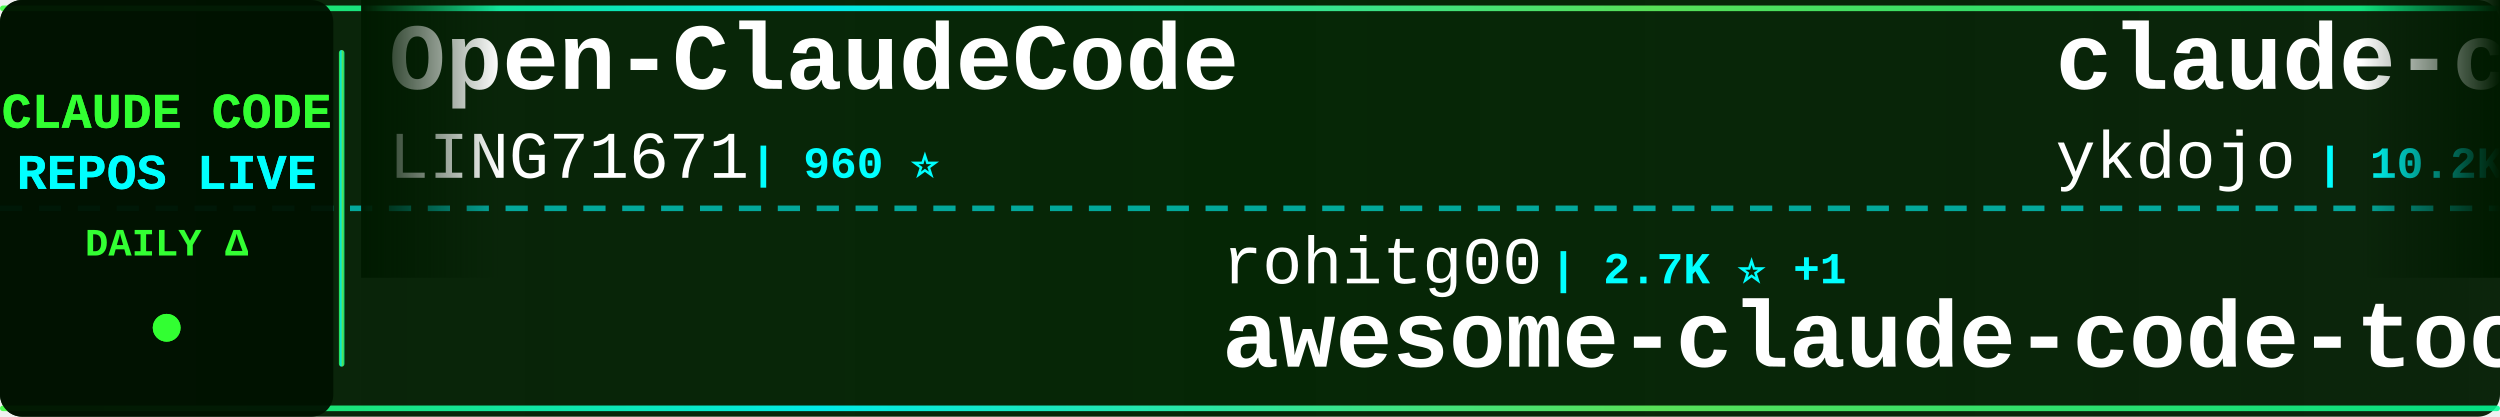
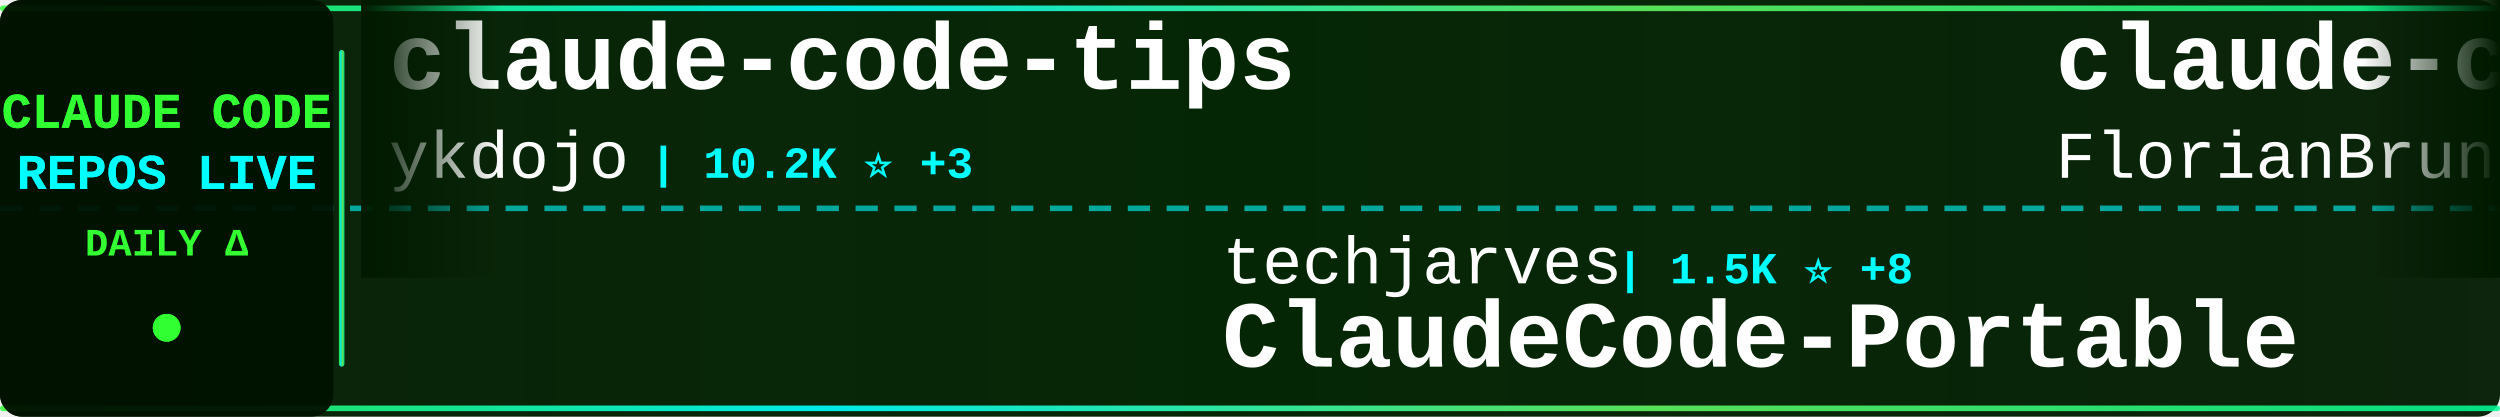
<svg xmlns="http://www.w3.org/2000/svg" width="900" height="150">
  <defs>
    <linearGradient id="tickerBg" x1="0%" y1="0%" x2="100%" y2="0%">
      <stop offset="0%" style="stop-color:#001a00;stop-opacity:0.95" />
      <stop offset="50%" style="stop-color:#002200;stop-opacity:0.98" />
      <stop offset="100%" style="stop-color:#001a00;stop-opacity:0.95" />
    </linearGradient>
    <linearGradient id="borderGrad" x1="0%" y1="0%" x2="100%" y2="0%">
      <stop offset="0%" style="stop-color:#33ff33;stop-opacity:0.85">
        <animate attributeName="stop-opacity" values="0.85;1;0.85" dur="2s" repeatCount="indefinite" />
      </stop>
      <stop offset="33%" style="stop-color:#00ffff;stop-opacity:0.9">
        <animate attributeName="stop-opacity" values="0.9;1;0.9" dur="2.2s" repeatCount="indefinite" />
      </stop>
      <stop offset="66%" style="stop-color:#66ff66;stop-opacity:0.85">
        <animate attributeName="stop-opacity" values="0.85;1;0.85" dur="1.8s" repeatCount="indefinite" />
      </stop>
      <stop offset="100%" style="stop-color:#00ff99;stop-opacity:0.85">
        <animate attributeName="stop-opacity" values="0.85;1;0.85" dur="2s" repeatCount="indefinite" />
      </stop>
    </linearGradient>
    <filter id="textGlow">
      <feGaussianBlur stdDeviation="0.1" result="coloredBlur" />
      <feMerge>
        <feMergeNode in="coloredBlur" />
        <feMergeNode in="SourceGraphic" />
      </feMerge>
    </filter>
    <filter id="metricGlow">
      <feGaussianBlur stdDeviation="0.2" result="coloredBlur" />
      <feMerge>
        <feMergeNode in="coloredBlur" />
        <feMergeNode in="SourceGraphic" />
      </feMerge>
    </filter>
    <linearGradient id="leftFade" x1="0%" y1="0%" x2="100%" y2="0%">
      <stop offset="0%" style="stop-color:#001a00;stop-opacity:1" />
      <stop offset="100%" style="stop-color:#001a00;stop-opacity:0" />
    </linearGradient>
    <linearGradient id="rightFade" x1="0%" y1="0%" x2="100%" y2="0%">
      <stop offset="0%" style="stop-color:#001a00;stop-opacity:0" />
      <stop offset="100%" style="stop-color:#001a00;stop-opacity:1" />
    </linearGradient>
  </defs>
  <rect width="900" height="150" fill="url(#tickerBg)" rx="8" />
  <rect x="0" y="2" width="900" height="2" fill="url(#borderGrad)" rx="1" />
  <rect x="0" y="146" width="900" height="2" fill="url(#borderGrad)" rx="1" />
  <line x1="0" y1="75" x2="900" y2="75" stroke="#00ffff" stroke-width="2" stroke-dasharray="8 6" opacity="0.6" />
  <rect x="0" y="0" width="120" height="150" fill="#001100" opacity="0.95" rx="8" />
  <text x="60" y="46" font-family="'Courier New', monospace" font-size="18" font-weight="bold" fill="#33ff33" text-anchor="middle" filter="url(#textGlow)">
    CLAUDE CODE
  </text>
  <text x="60" y="68" font-family="'Courier New', monospace" font-size="18" font-weight="bold" fill="#00ffff" text-anchor="middle" filter="url(#textGlow)">
    REPOS LIVE
  </text>
  <text x="60" y="92" font-family="'Courier New', monospace" font-size="14" font-weight="bold" fill="#33ff33" text-anchor="middle">
    DAILY Δ
  </text>
  <circle cx="60" cy="118" r="5" fill="#33ff33" filter="url(#metricGlow)">
    <animate attributeName="r" values="4;6;4" dur="1.5s" repeatCount="indefinite" />
    <animate attributeName="opacity" values="0.6;1;0.6" dur="1.5s" repeatCount="indefinite" />
  </circle>
  <rect x="122" y="18" width="2" height="114" fill="url(#borderGrad)" rx="1" />
  <clipPath id="tickerClip">
    <rect x="130" y="0" width="770" height="150" />
  </clipPath>
  <g clip-path="url(#tickerClip)">
    <g id="tickerItems">
      <animateTransform attributeName="transform" attributeType="XML" type="translate" from="0 0" to="-3000 0" dur="54s" repeatCount="indefinite" />
      <g transform="translate(0, 0)">
-         <text x="140" y="32" font-family="'Courier New', monospace" font-size="34" font-weight="bold" fill="#ffffff">Open-ClaudeCode</text>
-         <text x="140" y="64" font-family="'Courier New', monospace" font-size="24" font-weight="normal" fill="#ffffff" opacity="1.0">LING71671</text>
-         <text x="270" y="64" font-family="'Courier New', monospace" font-size="16" font-weight="bold" fill="#00ffff"> | 960 ⭐</text>
+         <text x="140" y="32" font-family="'Courier New', monospace" font-size="34" font-weight="bold" fill="#ffffff">claude-code-tips</text>
+         <text x="140" y="64" font-family="'Courier New', monospace" font-size="24" font-weight="normal" fill="#ffffff" opacity="1.0">ykdojo</text>
+         <text x="234" y="64" font-family="'Courier New', monospace" font-size="16" font-weight="bold" fill="#00ffff"> | 10.2K ⭐ +3</text>
      </g>
      <g transform="translate(300, 0)">
-         <text x="140" y="102" font-family="'Courier New', monospace" font-size="24" font-weight="normal" fill="#ffffff" opacity="1.0">rohitg00</text>
-         <text x="258" y="102" font-family="'Courier New', monospace" font-size="16" font-weight="bold" fill="#00ffff"> | 2.7K ⭐ +1</text>
-         <text x="140" y="132" font-family="'Courier New', monospace" font-size="34" font-weight="bold" fill="#ffffff">awesome-claude-code-tool...</text>
+         <text x="140" y="102" font-family="'Courier New', monospace" font-size="24" font-weight="normal" fill="#ffffff" opacity="1.0">techjarves</text>
+         <text x="282" y="102" font-family="'Courier New', monospace" font-size="16" font-weight="bold" fill="#00ffff"> | 1.5K ⭐ +8</text>
+         <text x="140" y="132" font-family="'Courier New', monospace" font-size="34" font-weight="bold" fill="#ffffff">ClaudeCode-Portable</text>
      </g>
      <g transform="translate(600, 0)">
+         <text x="140" y="32" font-family="'Courier New', monospace" font-size="34" font-weight="bold" fill="#ffffff">claude-code-ultimate-gui...</text>
+         <text x="140" y="64" font-family="'Courier New', monospace" font-size="24" font-weight="normal" fill="#ffffff" opacity="1.0">FlorianBruniaux</text>
+         <text x="342" y="64" font-family="'Courier New', monospace" font-size="16" font-weight="bold" fill="#00ffff"> | 6.1K ⭐ +5</text>
+       </g>
+       <g transform="translate(900, 0)">
+         <text x="140" y="102" font-family="'Courier New', monospace" font-size="24" font-weight="normal" fill="#ffffff" opacity="1.0">huangserva</text>
+         <text x="282" y="102" font-family="'Courier New', monospace" font-size="16" font-weight="bold" fill="#00ffff"> | 630 ⭐</text>
+         <text x="140" y="132" font-family="'Courier New', monospace" font-size="34" font-weight="bold" fill="#ffffff">claude-code-cli</text>
+       </g>
+       <g transform="translate(1200, 0)">
+         <text x="140" y="32" font-family="'Courier New', monospace" font-size="34" font-weight="bold" fill="#ffffff">claude-code-source-code-...</text>
+         <text x="140" y="64" font-family="'Courier New', monospace" font-size="24" font-weight="normal" fill="#ffffff" opacity="1.0">ghuntley</text>
+         <text x="258" y="64" font-family="'Courier New', monospace" font-size="16" font-weight="bold" fill="#00ffff"> | 992 ⭐</text>
+       </g>
+       <g transform="translate(1500, 0)">
+         <text x="140" y="102" font-family="'Courier New', monospace" font-size="24" font-weight="normal" fill="#ffffff" opacity="1.0">liuup</text>
+         <text x="222" y="102" font-family="'Courier New', monospace" font-size="16" font-weight="bold" fill="#00ffff"> | 4.0K ⭐</text>
+         <text x="140" y="132" font-family="'Courier New', monospace" font-size="34" font-weight="bold" fill="#ffffff">claude-code-analysis</text>
+       </g>
+       <g transform="translate(1800, 0)">
+         <text x="140" y="32" font-family="'Courier New', monospace" font-size="34" font-weight="bold" fill="#ffffff">claude_code_src</text>
+         <text x="140" y="64" font-family="'Courier New', monospace" font-size="24" font-weight="normal" fill="#ffffff" opacity="1.0">ponponon</text>
+         <text x="258" y="64" font-family="'Courier New', monospace" font-size="16" font-weight="bold" fill="#00ffff"> | 2.3K ⭐</text>
+       </g>
+       <g transform="translate(2100, 0)">
+         <text x="140" y="102" font-family="'Courier New', monospace" font-size="24" font-weight="normal" fill="#ffffff" opacity="1.0">repowise-dev</text>
+         <text x="306" y="102" font-family="'Courier New', monospace" font-size="16" font-weight="bold" fill="#00ffff"> | 1.2K ⭐</text>
+         <text x="140" y="132" font-family="'Courier New', monospace" font-size="34" font-weight="bold" fill="#ffffff">claude-code-prompts</text>
+       </g>
+       <g transform="translate(2400, 0)">
+         <text x="140" y="32" font-family="'Courier New', monospace" font-size="34" font-weight="bold" fill="#ffffff">Claude-Code-Usage-Monito...</text>
+         <text x="140" y="64" font-family="'Courier New', monospace" font-size="24" font-weight="normal" fill="#ffffff" opacity="1.0">Maciek-roboblog</text>
+         <text x="342" y="64" font-family="'Courier New', monospace" font-size="16" font-weight="bold" fill="#00ffff"> | 8.7K ⭐</text>
+       </g>
+       <g transform="translate(2700, 0)">
+         <text x="140" y="102" font-family="'Courier New', monospace" font-size="24" font-weight="normal" fill="#ffffff" opacity="1.0">digitalsamba</text>
+         <text x="306" y="102" font-family="'Courier New', monospace" font-size="16" font-weight="bold" fill="#00ffff"> | 2.2K ⭐ +2</text>
+         <text x="140" y="132" font-family="'Courier New', monospace" font-size="34" font-weight="bold" fill="#ffffff">claude-code-video-toolki...</text>
+       </g>
+       <g transform="translate(3000, 0)">
        <text x="140" y="32" font-family="'Courier New', monospace" font-size="34" font-weight="bold" fill="#ffffff">claude-code-tips</text>
        <text x="140" y="64" font-family="'Courier New', monospace" font-size="24" font-weight="normal" fill="#ffffff" opacity="1.0">ykdojo</text>
-         <text x="234" y="64" font-family="'Courier New', monospace" font-size="16" font-weight="bold" fill="#00ffff"> | 10.2K ⭐ -1</text>
-       </g>
-       <g transform="translate(900, 0)">
-         <text x="140" y="102" font-family="'Courier New', monospace" font-size="24" font-weight="normal" fill="#ffffff" opacity="1.0">krusemediallc</text>
-         <text x="318" y="102" font-family="'Courier New', monospace" font-size="16" font-weight="bold" fill="#00ffff"> | 1.6K ⭐</text>
-         <text x="140" y="132" font-family="'Courier New', monospace" font-size="34" font-weight="bold" fill="#ffffff">arcads-claude-code</text>
-       </g>
-       <g transform="translate(1200, 0)">
-         <text x="140" y="32" font-family="'Courier New', monospace" font-size="34" font-weight="bold" fill="#ffffff">claude-code-proxy</text>
-         <text x="140" y="64" font-family="'Courier New', monospace" font-size="24" font-weight="normal" fill="#ffffff" opacity="1.0">fuergaosi233</text>
-         <text x="306" y="64" font-family="'Courier New', monospace" font-size="16" font-weight="bold" fill="#00ffff"> | 2.8K ⭐</text>
-       </g>
-       <g transform="translate(1500, 0)">
-         <text x="140" y="102" font-family="'Courier New', monospace" font-size="24" font-weight="normal" fill="#ffffff" opacity="1.0">1rgs</text>
-         <text x="210" y="102" font-family="'Courier New', monospace" font-size="16" font-weight="bold" fill="#00ffff"> | 3.8K ⭐ -1</text>
-         <text x="140" y="132" font-family="'Courier New', monospace" font-size="34" font-weight="bold" fill="#ffffff">claude-code-proxy</text>
-       </g>
-       <g transform="translate(1800, 0)">
-         <text x="140" y="32" font-family="'Courier New', monospace" font-size="34" font-weight="bold" fill="#ffffff">oh-my-claudecode</text>
-         <text x="140" y="64" font-family="'Courier New', monospace" font-size="24" font-weight="normal" fill="#ffffff" opacity="1.0">Yeachan-Heo</text>
-         <text x="294" y="64" font-family="'Courier New', monospace" font-size="16" font-weight="bold" fill="#00ffff"> | 39.5K ⭐ +8</text>
-       </g>
-       <g transform="translate(2100, 0)">
-         <text x="140" y="102" font-family="'Courier New', monospace" font-size="24" font-weight="normal" fill="#ffffff" opacity="1.0">https-deeplearning-ai</text>
-         <text x="414" y="102" font-family="'Courier New', monospace" font-size="16" font-weight="bold" fill="#00ffff"> | 554 ⭐</text>
-         <text x="140" y="132" font-family="'Courier New', monospace" font-size="34" font-weight="bold" fill="#ffffff">sc-claude-code-files</text>
-       </g>
-       <g transform="translate(2400, 0)">
-         <text x="140" y="32" font-family="'Courier New', monospace" font-size="34" font-weight="bold" fill="#ffffff">claude-code-hooks-master...</text>
-         <text x="140" y="64" font-family="'Courier New', monospace" font-size="24" font-weight="normal" fill="#ffffff" opacity="1.0">disler</text>
-         <text x="234" y="64" font-family="'Courier New', monospace" font-size="16" font-weight="bold" fill="#00ffff"> | 3.9K ⭐</text>
-       </g>
-       <g transform="translate(2700, 0)">
-         <text x="140" y="102" font-family="'Courier New', monospace" font-size="24" font-weight="normal" fill="#ffffff" opacity="1.0">OneRedOak</text>
-         <text x="270" y="102" font-family="'Courier New', monospace" font-size="16" font-weight="bold" fill="#00ffff"> | 3.9K ⭐</text>
-         <text x="140" y="132" font-family="'Courier New', monospace" font-size="34" font-weight="bold" fill="#ffffff">claude-code-workflows</text>
-       </g>
-       <g transform="translate(3000, 0)">
-         <text x="140" y="32" font-family="'Courier New', monospace" font-size="34" font-weight="bold" fill="#ffffff">Open-ClaudeCode</text>
-         <text x="140" y="64" font-family="'Courier New', monospace" font-size="24" font-weight="normal" fill="#ffffff" opacity="1.0">LING71671</text>
-         <text x="270" y="64" font-family="'Courier New', monospace" font-size="16" font-weight="bold" fill="#00ffff"> | 960 ⭐</text>
+         <text x="234" y="64" font-family="'Courier New', monospace" font-size="16" font-weight="bold" fill="#00ffff"> | 10.2K ⭐ +3</text>
      </g>
      <g transform="translate(3300, 0)">
-         <text x="140" y="102" font-family="'Courier New', monospace" font-size="24" font-weight="normal" fill="#ffffff" opacity="1.0">rohitg00</text>
-         <text x="258" y="102" font-family="'Courier New', monospace" font-size="16" font-weight="bold" fill="#00ffff"> | 2.7K ⭐ +1</text>
-         <text x="140" y="132" font-family="'Courier New', monospace" font-size="34" font-weight="bold" fill="#ffffff">awesome-claude-code-tool...</text>
+         <text x="140" y="102" font-family="'Courier New', monospace" font-size="24" font-weight="normal" fill="#ffffff" opacity="1.0">techjarves</text>
+         <text x="282" y="102" font-family="'Courier New', monospace" font-size="16" font-weight="bold" fill="#00ffff"> | 1.5K ⭐ +8</text>
+         <text x="140" y="132" font-family="'Courier New', monospace" font-size="34" font-weight="bold" fill="#ffffff">ClaudeCode-Portable</text>
      </g>
      <g transform="translate(3600, 0)">
-         <text x="140" y="32" font-family="'Courier New', monospace" font-size="34" font-weight="bold" fill="#ffffff">claude-code-tips</text>
-         <text x="140" y="64" font-family="'Courier New', monospace" font-size="24" font-weight="normal" fill="#ffffff" opacity="1.0">ykdojo</text>
-         <text x="234" y="64" font-family="'Courier New', monospace" font-size="16" font-weight="bold" fill="#00ffff"> | 10.2K ⭐ -1</text>
+         <text x="140" y="32" font-family="'Courier New', monospace" font-size="34" font-weight="bold" fill="#ffffff">claude-code-ultimate-gui...</text>
+         <text x="140" y="64" font-family="'Courier New', monospace" font-size="24" font-weight="normal" fill="#ffffff" opacity="1.0">FlorianBruniaux</text>
+         <text x="342" y="64" font-family="'Courier New', monospace" font-size="16" font-weight="bold" fill="#00ffff"> | 6.1K ⭐ +5</text>
      </g>
      <g transform="translate(3900, 0)">
-         <text x="140" y="102" font-family="'Courier New', monospace" font-size="24" font-weight="normal" fill="#ffffff" opacity="1.0">krusemediallc</text>
-         <text x="318" y="102" font-family="'Courier New', monospace" font-size="16" font-weight="bold" fill="#00ffff"> | 1.6K ⭐</text>
-         <text x="140" y="132" font-family="'Courier New', monospace" font-size="34" font-weight="bold" fill="#ffffff">arcads-claude-code</text>
+         <text x="140" y="102" font-family="'Courier New', monospace" font-size="24" font-weight="normal" fill="#ffffff" opacity="1.0">huangserva</text>
+         <text x="282" y="102" font-family="'Courier New', monospace" font-size="16" font-weight="bold" fill="#00ffff"> | 630 ⭐</text>
+         <text x="140" y="132" font-family="'Courier New', monospace" font-size="34" font-weight="bold" fill="#ffffff">claude-code-cli</text>
      </g>
    </g>
  </g>
  <rect x="130" y="0" width="50" height="100" fill="url(#leftFade)" />
  <rect x="850" y="0" width="50" height="100" fill="url(#rightFade)" />
</svg>
